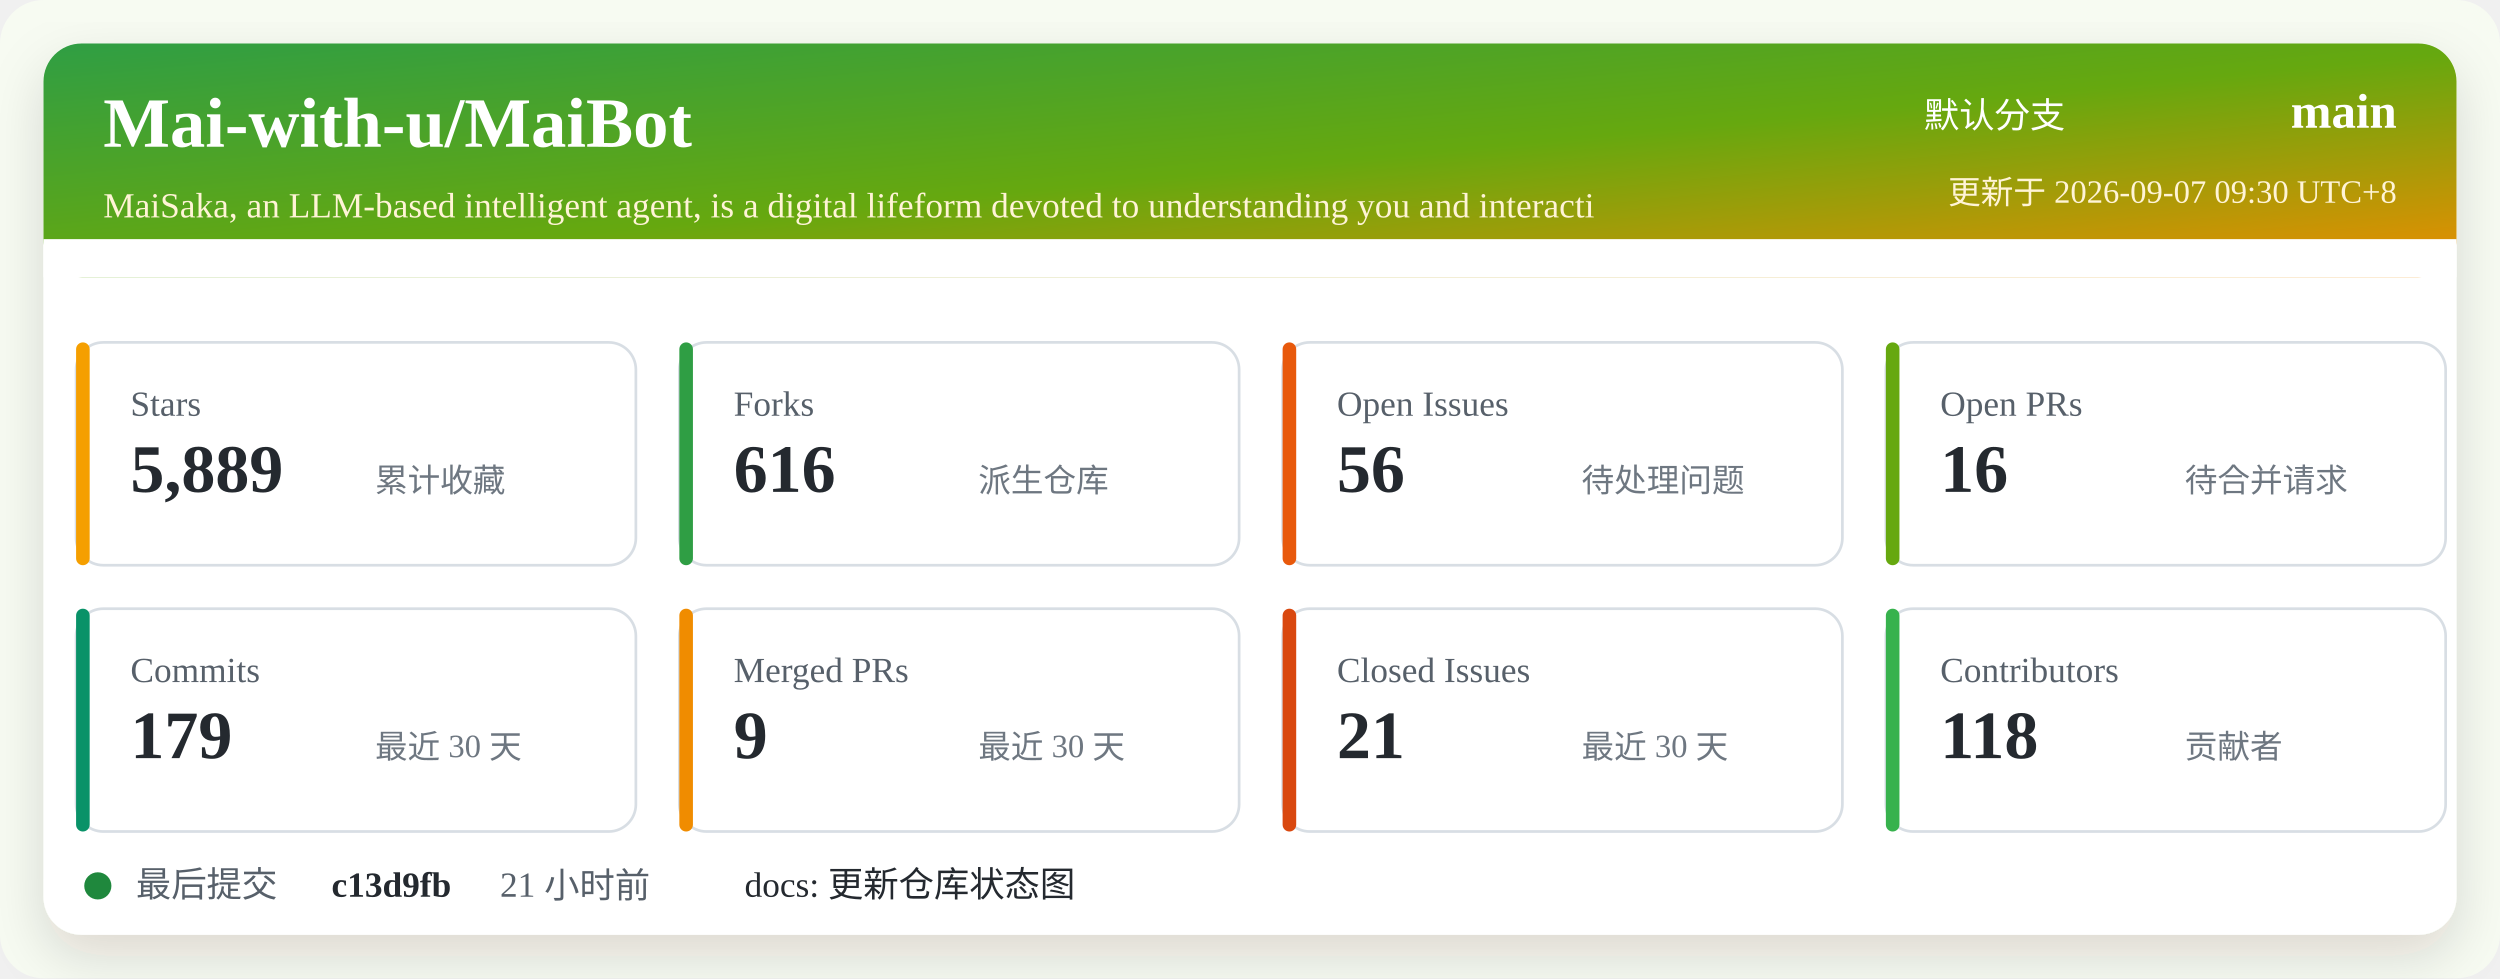
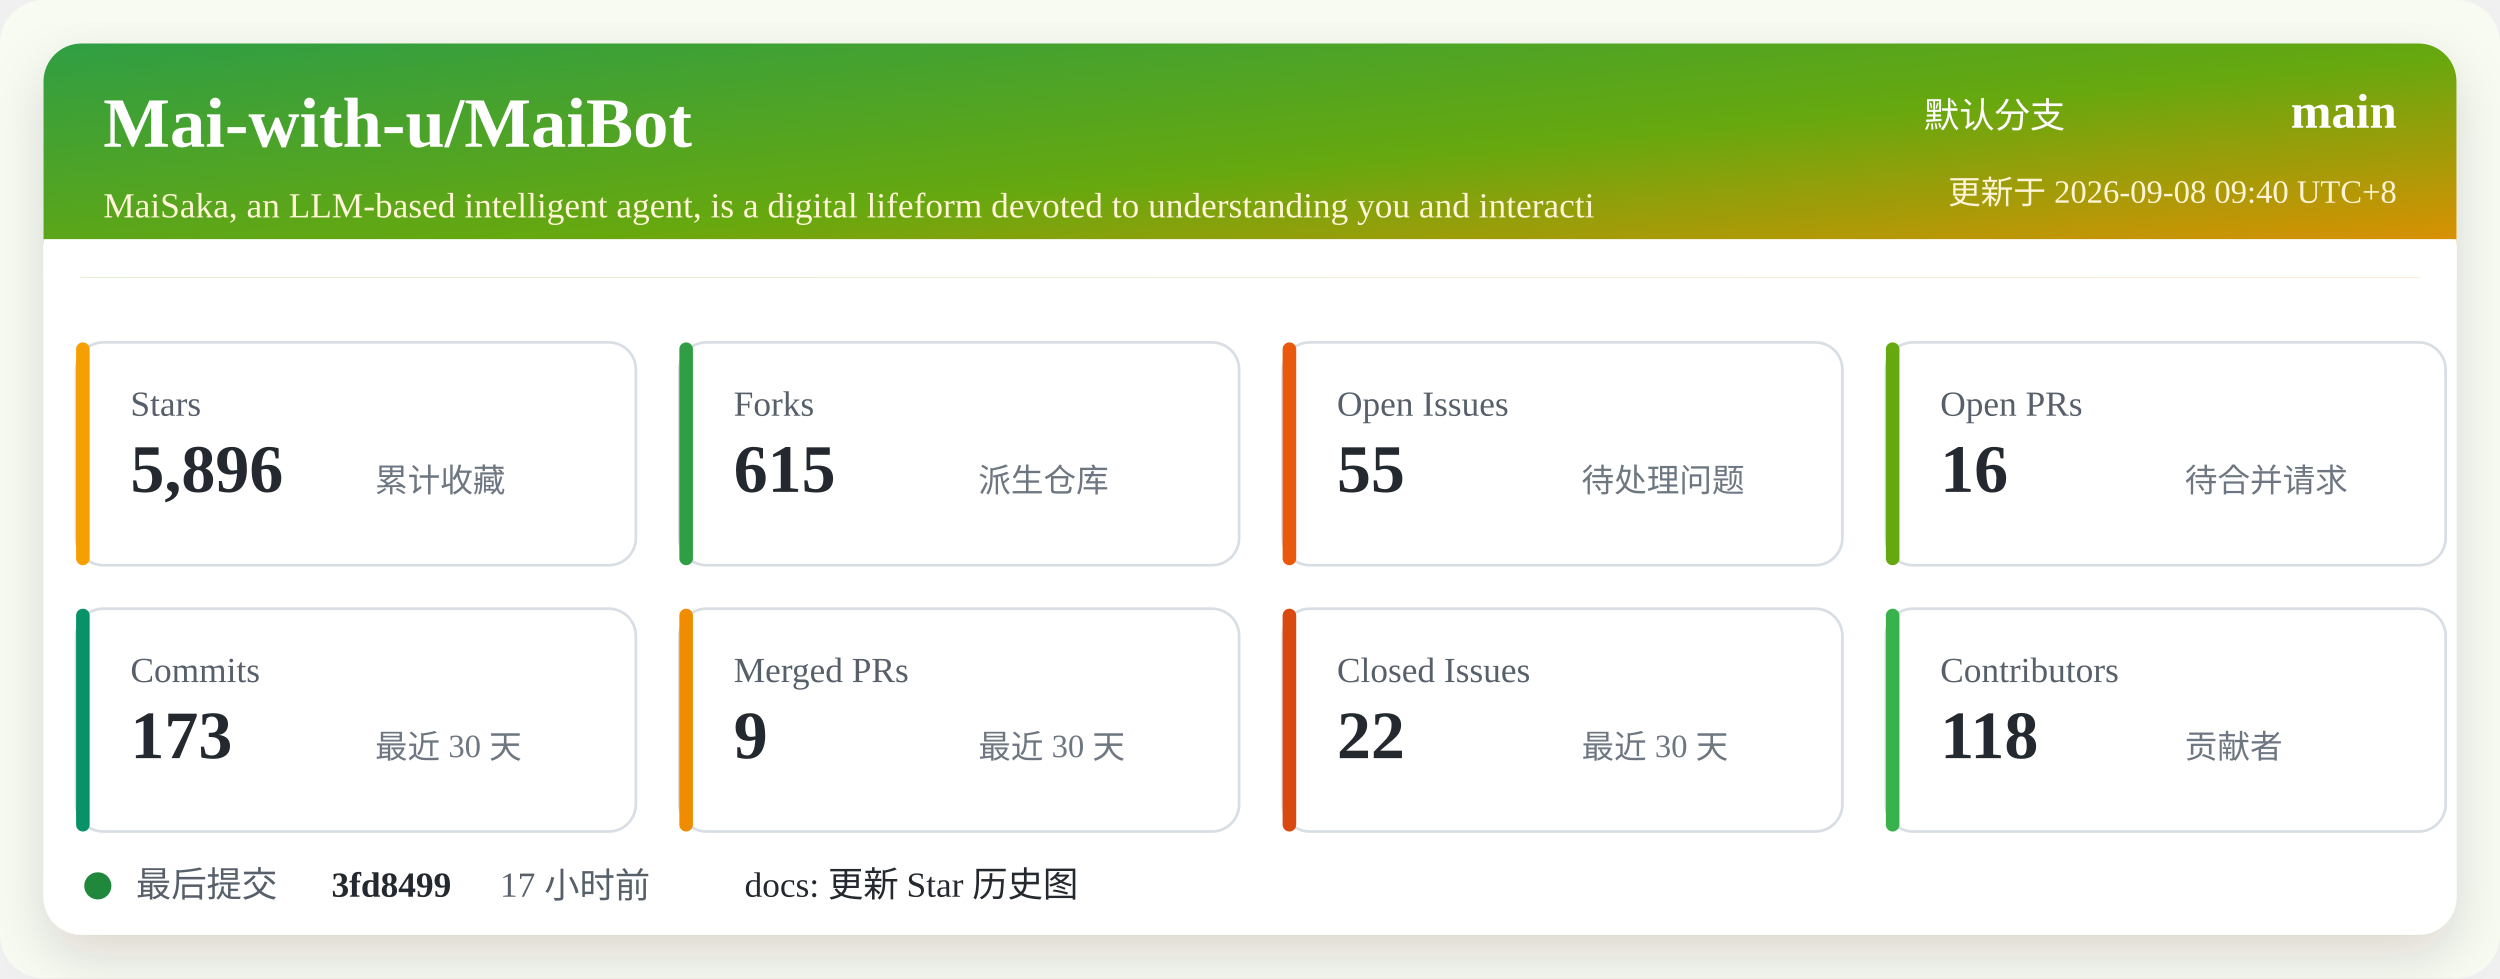
<svg xmlns="http://www.w3.org/2000/svg" width="920" height="360" viewBox="0 0 920 360" role="img" aria-labelledby="title desc">
  <defs>
    <linearGradient id="header" x1="0" x2="1" y1="0" y2="1">
      <stop offset="0%" stop-color="#2f9e44" />
      <stop offset="52%" stop-color="#66a80f" />
      <stop offset="100%" stop-color="#f08c00" />
    </linearGradient>
    <filter id="shadow" x="-5%" y="-5%" width="110%" height="110%">
      <feDropShadow dx="0" dy="8" stdDeviation="10" flood-color="#2b2318" flood-opacity="0.14" />
    </filter>
  </defs>
  <rect width="920" height="360" rx="16" fill="#f7fbf2" />
  <rect x="16" y="16" width="888" height="328" rx="14" fill="#ffffff" filter="url(#shadow)" />
  <rect x="16" y="16" width="888" height="86" rx="14" fill="url(#header)" />
  <path d="M16 88 H904 V102 H16 Z" fill="#ffffff" />
  <text x="38" y="54" fill="#ffffff" font-size="26" font-weight="700">Mai-with-u/MaiBot</text>
  <text x="38" y="80" fill="#fff4d6" font-size="13">MaiSaka, an LLM-based intelligent agent, is a digital lifeform devoted to understanding you and interacti</text>
  <text x="760" y="47" fill="#ffffff" font-size="13" text-anchor="end">默认分支</text>
  <text x="882" y="47" fill="#ffffff" font-size="18" font-weight="700" text-anchor="end">main</text>
-   <text x="882" y="75" fill="#fff4d6" font-size="12" text-anchor="end">更新于 2026-09-07 09:30 UTC+8</text>
+   <text x="882" y="75" fill="#fff4d6" font-size="12" text-anchor="end">更新于 2026-09-08 09:40 UTC+8</text>
  <g transform="translate(28 126)">
    <rect width="206" height="82" rx="10" fill="#ffffff" stroke="#d8dee4" />
    <rect x="0" y="0" width="5" height="82" rx="2.5" fill="#f59f00" />
    <text x="20" y="27" fill="#57606a" font-size="13">Stars</text>
-     <text x="20" y="55" fill="#24292f" font-size="25" font-weight="700">5,889</text>
+     <text x="20" y="55" fill="#24292f" font-size="25" font-weight="700">5,896</text>
    <text x="110" y="55" fill="#6e7781" font-size="12">累计收藏</text>
  </g>
  <g transform="translate(250 126)">
    <rect width="206" height="82" rx="10" fill="#ffffff" stroke="#d8dee4" />
    <rect x="0" y="0" width="5" height="82" rx="2.5" fill="#2f9e44" />
    <text x="20" y="27" fill="#57606a" font-size="13">Forks</text>
-     <text x="20" y="55" fill="#24292f" font-size="25" font-weight="700">616</text>
+     <text x="20" y="55" fill="#24292f" font-size="25" font-weight="700">615</text>
    <text x="110" y="55" fill="#6e7781" font-size="12">派生仓库</text>
  </g>
  <g transform="translate(472 126)">
    <rect width="206" height="82" rx="10" fill="#ffffff" stroke="#d8dee4" />
    <rect x="0" y="0" width="5" height="82" rx="2.5" fill="#e8590c" />
    <text x="20" y="27" fill="#57606a" font-size="13">Open Issues</text>
-     <text x="20" y="55" fill="#24292f" font-size="25" font-weight="700">56</text>
+     <text x="20" y="55" fill="#24292f" font-size="25" font-weight="700">55</text>
    <text x="110" y="55" fill="#6e7781" font-size="12">待处理问题</text>
  </g>
  <g transform="translate(694 126)">
    <rect width="206" height="82" rx="10" fill="#ffffff" stroke="#d8dee4" />
    <rect x="0" y="0" width="5" height="82" rx="2.5" fill="#66a80f" />
    <text x="20" y="27" fill="#57606a" font-size="13">Open PRs</text>
    <text x="20" y="55" fill="#24292f" font-size="25" font-weight="700">16</text>
    <text x="110" y="55" fill="#6e7781" font-size="12">待合并请求</text>
  </g>
  <g transform="translate(28 224)">
    <rect width="206" height="82" rx="10" fill="#ffffff" stroke="#d8dee4" />
    <rect x="0" y="0" width="5" height="82" rx="2.5" fill="#099268" />
    <text x="20" y="27" fill="#57606a" font-size="13">Commits</text>
-     <text x="20" y="55" fill="#24292f" font-size="25" font-weight="700">179</text>
+     <text x="20" y="55" fill="#24292f" font-size="25" font-weight="700">173</text>
    <text x="110" y="55" fill="#6e7781" font-size="12">最近 30 天</text>
  </g>
  <g transform="translate(250 224)">
    <rect width="206" height="82" rx="10" fill="#ffffff" stroke="#d8dee4" />
    <rect x="0" y="0" width="5" height="82" rx="2.5" fill="#f08c00" />
    <text x="20" y="27" fill="#57606a" font-size="13">Merged PRs</text>
    <text x="20" y="55" fill="#24292f" font-size="25" font-weight="700">9</text>
    <text x="110" y="55" fill="#6e7781" font-size="12">最近 30 天</text>
  </g>
  <g transform="translate(472 224)">
    <rect width="206" height="82" rx="10" fill="#ffffff" stroke="#d8dee4" />
    <rect x="0" y="0" width="5" height="82" rx="2.5" fill="#d9480f" />
    <text x="20" y="27" fill="#57606a" font-size="13">Closed Issues</text>
-     <text x="20" y="55" fill="#24292f" font-size="25" font-weight="700">21</text>
+     <text x="20" y="55" fill="#24292f" font-size="25" font-weight="700">22</text>
    <text x="110" y="55" fill="#6e7781" font-size="12">最近 30 天</text>
  </g>
  <g transform="translate(694 224)">
    <rect width="206" height="82" rx="10" fill="#ffffff" stroke="#d8dee4" />
    <rect x="0" y="0" width="5" height="82" rx="2.5" fill="#37b24d" />
    <text x="20" y="27" fill="#57606a" font-size="13">Contributors</text>
    <text x="20" y="55" fill="#24292f" font-size="25" font-weight="700">118</text>
    <text x="110" y="55" fill="#6e7781" font-size="12">贡献者</text>
  </g>
  <g transform="translate(28 318)">
    <circle cx="8" cy="8" r="5" fill="#1f883d" />
    <text x="22" y="12" fill="#57606a" font-size="13">最后提交</text>
-     <text x="94" y="12" fill="#24292f" font-size="13" font-weight="700">c13d9fb</text>
-     <text x="156" y="12" fill="#57606a" font-size="13">21 小时前</text>
-     <text x="246" y="12" fill="#24292f" font-size="13">docs: 更新仓库状态图</text>
+     <text x="94" y="12" fill="#24292f" font-size="13" font-weight="700">3fd8499</text>
+     <text x="156" y="12" fill="#57606a" font-size="13">17 小时前</text>
+     <text x="246" y="12" fill="#24292f" font-size="13">docs: 更新 Star 历史图</text>
  </g>
</svg>
